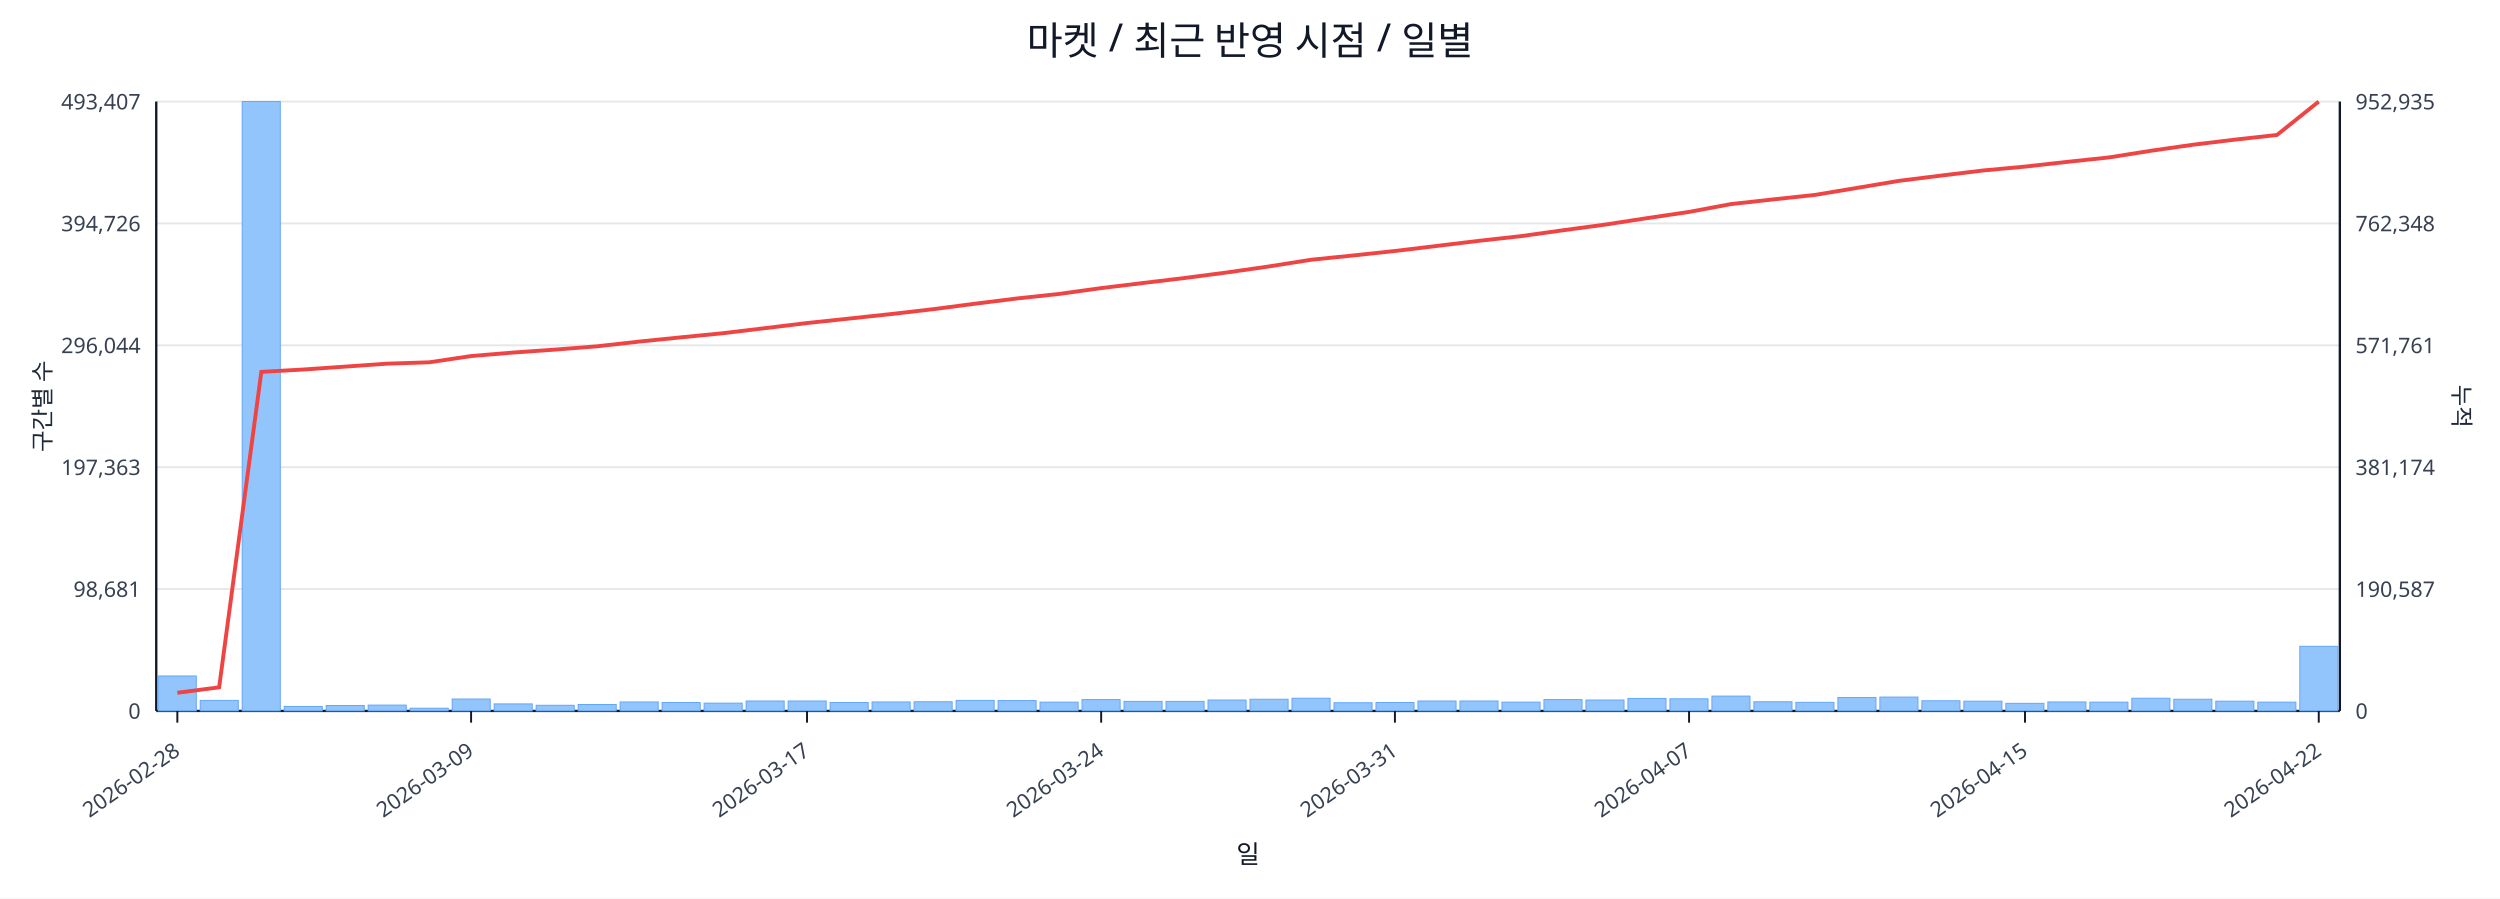
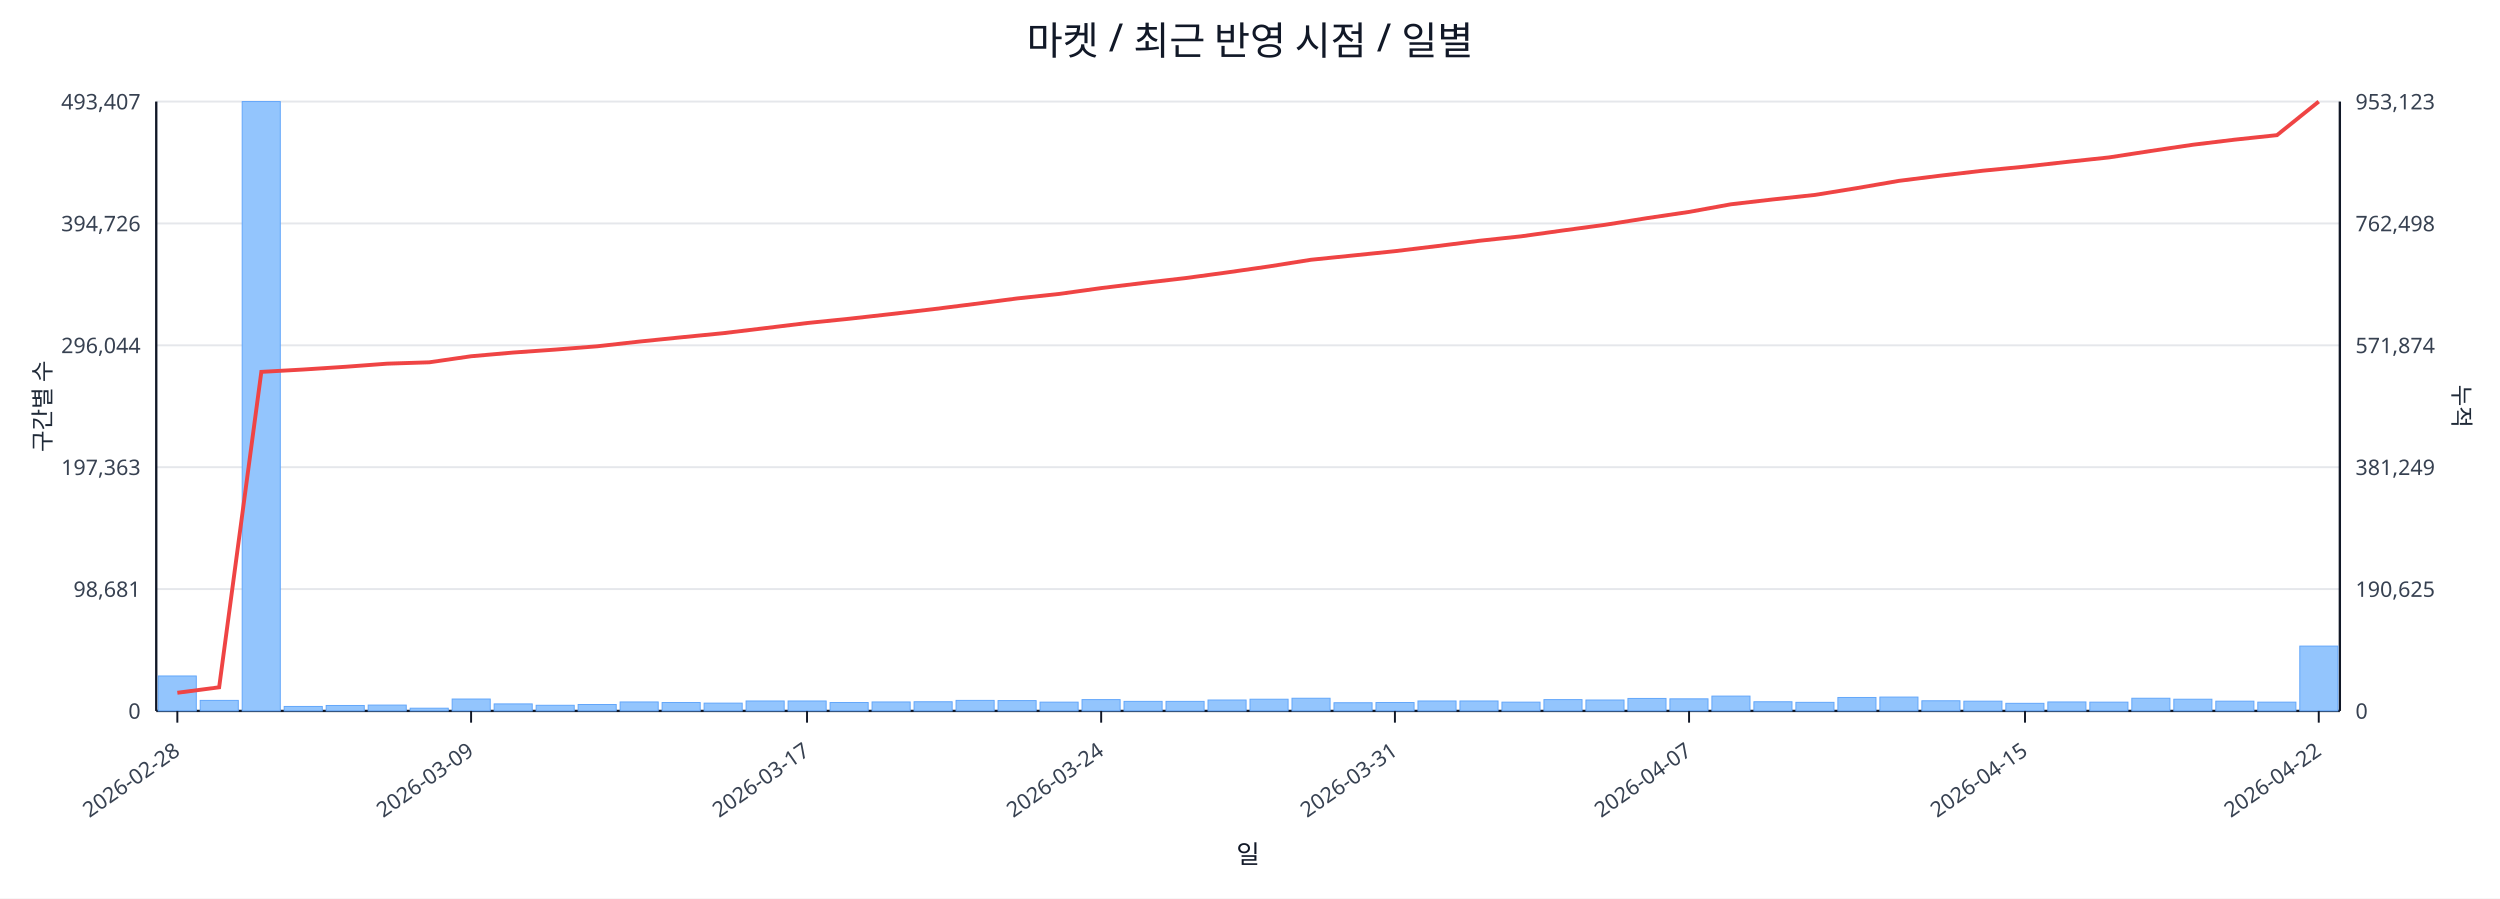
<svg xmlns="http://www.w3.org/2000/svg" width="1280" height="460" viewBox="0 0 1280 460">
  <rect x="0" y="0" width="100%" height="100%" fill="#ffffff" />
  <text x="640.0" y="28" font-size="20" text-anchor="middle" font-family="sans-serif" fill="#111827">마켓 / 최근 반영 시점 / 일별</text>
  <line x1="80.0" y1="52.0" x2="1198.0" y2="52.0" stroke="#e5e7eb" stroke-width="1" />
  <text x="72.0" y="56.0" font-size="11" text-anchor="end" font-family="sans-serif" fill="#374151">493,407</text>
-   <text x="1206.0" y="56.0" font-size="11" text-anchor="start" font-family="sans-serif" fill="#374151">952,935</text>
+   <text x="1206.0" y="56.0" font-size="11" text-anchor="start" font-family="sans-serif" fill="#374151">953,123</text>
  <line x1="80.0" y1="114.4" x2="1198.0" y2="114.4" stroke="#e5e7eb" stroke-width="1" />
  <text x="72.0" y="118.4" font-size="11" text-anchor="end" font-family="sans-serif" fill="#374151">394,726</text>
-   <text x="1206.0" y="118.4" font-size="11" text-anchor="start" font-family="sans-serif" fill="#374151">762,348</text>
+   <text x="1206.0" y="118.4" font-size="11" text-anchor="start" font-family="sans-serif" fill="#374151">762,498</text>
  <line x1="80.0" y1="176.8" x2="1198.0" y2="176.8" stroke="#e5e7eb" stroke-width="1" />
  <text x="72.0" y="180.8" font-size="11" text-anchor="end" font-family="sans-serif" fill="#374151">296,044</text>
-   <text x="1206.0" y="180.8" font-size="11" text-anchor="start" font-family="sans-serif" fill="#374151">571,761</text>
+   <text x="1206.0" y="180.8" font-size="11" text-anchor="start" font-family="sans-serif" fill="#374151">571,874</text>
  <line x1="80.0" y1="239.2" x2="1198.0" y2="239.2" stroke="#e5e7eb" stroke-width="1" />
  <text x="72.0" y="243.2" font-size="11" text-anchor="end" font-family="sans-serif" fill="#374151">197,363</text>
-   <text x="1206.0" y="243.2" font-size="11" text-anchor="start" font-family="sans-serif" fill="#374151">381,174</text>
+   <text x="1206.0" y="243.2" font-size="11" text-anchor="start" font-family="sans-serif" fill="#374151">381,249</text>
  <line x1="80.0" y1="301.6" x2="1198.0" y2="301.6" stroke="#e5e7eb" stroke-width="1" />
  <text x="72.0" y="305.6" font-size="11" text-anchor="end" font-family="sans-serif" fill="#374151">98,681</text>
-   <text x="1206.0" y="305.6" font-size="11" text-anchor="start" font-family="sans-serif" fill="#374151">190,587</text>
+   <text x="1206.0" y="305.6" font-size="11" text-anchor="start" font-family="sans-serif" fill="#374151">190,625</text>
  <line x1="80.0" y1="364.0" x2="1198.0" y2="364.0" stroke="#e5e7eb" stroke-width="1" />
  <text x="72.0" y="368.0" font-size="11" text-anchor="end" font-family="sans-serif" fill="#374151">0</text>
  <text x="1206.0" y="368.0" font-size="11" text-anchor="start" font-family="sans-serif" fill="#374151">0</text>
  <line x1="80.0" y1="364.0" x2="1198.0" y2="364.0" stroke="#111827" stroke-width="1.2" />
  <line x1="80.0" y1="52.0" x2="80.0" y2="364.0" stroke="#111827" stroke-width="1.2" />
  <line x1="1198.0" y1="52.0" x2="1198.0" y2="364.0" stroke="#111827" stroke-width="1.2" />
  <rect x="81.0" y="346.1" width="19.5" height="17.9" fill="#93c5fd" stroke="#60a5fa" stroke-width="0.5" />
  <rect x="102.5" y="358.6" width="19.5" height="5.4" fill="#93c5fd" stroke="#60a5fa" stroke-width="0.5" />
  <rect x="124.0" y="52.0" width="19.5" height="312.0" fill="#93c5fd" stroke="#60a5fa" stroke-width="0.5" />
  <rect x="145.5" y="361.7" width="19.5" height="2.3" fill="#93c5fd" stroke="#60a5fa" stroke-width="0.5" />
  <rect x="167.0" y="361.2" width="19.5" height="2.8" fill="#93c5fd" stroke="#60a5fa" stroke-width="0.5" />
  <rect x="188.5" y="361.0" width="19.5" height="3.0" fill="#93c5fd" stroke="#60a5fa" stroke-width="0.5" />
  <rect x="210.0" y="362.6" width="19.5" height="1.4" fill="#93c5fd" stroke="#60a5fa" stroke-width="0.5" />
  <rect x="231.5" y="357.9" width="19.5" height="6.1" fill="#93c5fd" stroke="#60a5fa" stroke-width="0.5" />
  <rect x="253.0" y="360.4" width="19.5" height="3.6" fill="#93c5fd" stroke="#60a5fa" stroke-width="0.5" />
  <rect x="274.5" y="361.1" width="19.5" height="2.9" fill="#93c5fd" stroke="#60a5fa" stroke-width="0.5" />
  <rect x="296.0" y="360.7" width="19.5" height="3.3" fill="#93c5fd" stroke="#60a5fa" stroke-width="0.5" />
  <rect x="317.5" y="359.4" width="19.5" height="4.6" fill="#93c5fd" stroke="#60a5fa" stroke-width="0.5" />
  <rect x="339.0" y="359.7" width="19.5" height="4.3" fill="#93c5fd" stroke="#60a5fa" stroke-width="0.5" />
  <rect x="360.5" y="360.0" width="19.5" height="4.0" fill="#93c5fd" stroke="#60a5fa" stroke-width="0.5" />
  <rect x="382.0" y="358.9" width="19.5" height="5.1" fill="#93c5fd" stroke="#60a5fa" stroke-width="0.5" />
  <rect x="403.5" y="358.9" width="19.5" height="5.1" fill="#93c5fd" stroke="#60a5fa" stroke-width="0.5" />
  <rect x="425.0" y="359.7" width="19.5" height="4.3" fill="#93c5fd" stroke="#60a5fa" stroke-width="0.5" />
  <rect x="446.5" y="359.4" width="19.5" height="4.6" fill="#93c5fd" stroke="#60a5fa" stroke-width="0.5" />
  <rect x="468.0" y="359.3" width="19.5" height="4.7" fill="#93c5fd" stroke="#60a5fa" stroke-width="0.5" />
  <rect x="489.5" y="358.6" width="19.5" height="5.4" fill="#93c5fd" stroke="#60a5fa" stroke-width="0.5" />
  <rect x="511.0" y="358.7" width="19.5" height="5.3" fill="#93c5fd" stroke="#60a5fa" stroke-width="0.5" />
  <rect x="532.5" y="359.5" width="19.5" height="4.5" fill="#93c5fd" stroke="#60a5fa" stroke-width="0.5" />
  <rect x="554.0" y="358.2" width="19.5" height="5.8" fill="#93c5fd" stroke="#60a5fa" stroke-width="0.5" />
  <rect x="575.5" y="359.1" width="19.5" height="4.9" fill="#93c5fd" stroke="#60a5fa" stroke-width="0.5" />
  <rect x="597.0" y="359.1" width="19.5" height="4.9" fill="#93c5fd" stroke="#60a5fa" stroke-width="0.5" />
  <rect x="618.5" y="358.4" width="19.5" height="5.6" fill="#93c5fd" stroke="#60a5fa" stroke-width="0.5" />
  <rect x="640.0" y="358.0" width="19.5" height="6.0" fill="#93c5fd" stroke="#60a5fa" stroke-width="0.5" />
  <rect x="661.5" y="357.5" width="19.5" height="6.5" fill="#93c5fd" stroke="#60a5fa" stroke-width="0.5" />
  <rect x="683.0" y="359.8" width="19.5" height="4.2" fill="#93c5fd" stroke="#60a5fa" stroke-width="0.5" />
  <rect x="704.5" y="359.7" width="19.5" height="4.3" fill="#93c5fd" stroke="#60a5fa" stroke-width="0.5" />
  <rect x="726.0" y="358.9" width="19.5" height="5.1" fill="#93c5fd" stroke="#60a5fa" stroke-width="0.5" />
  <rect x="747.5" y="358.9" width="19.5" height="5.1" fill="#93c5fd" stroke="#60a5fa" stroke-width="0.5" />
  <rect x="769.0" y="359.5" width="19.5" height="4.5" fill="#93c5fd" stroke="#60a5fa" stroke-width="0.5" />
  <rect x="790.5" y="358.2" width="19.5" height="5.8" fill="#93c5fd" stroke="#60a5fa" stroke-width="0.5" />
  <rect x="812.0" y="358.4" width="19.5" height="5.6" fill="#93c5fd" stroke="#60a5fa" stroke-width="0.5" />
  <rect x="833.5" y="357.6" width="19.5" height="6.4" fill="#93c5fd" stroke="#60a5fa" stroke-width="0.5" />
  <rect x="855.0" y="357.8" width="19.5" height="6.2" fill="#93c5fd" stroke="#60a5fa" stroke-width="0.5" />
  <rect x="876.5" y="356.4" width="19.5" height="7.6" fill="#93c5fd" stroke="#60a5fa" stroke-width="0.5" />
  <rect x="898.0" y="359.3" width="19.5" height="4.7" fill="#93c5fd" stroke="#60a5fa" stroke-width="0.5" />
  <rect x="919.5" y="359.6" width="19.5" height="4.4" fill="#93c5fd" stroke="#60a5fa" stroke-width="0.5" />
  <rect x="941.0" y="357.1" width="19.5" height="6.9" fill="#93c5fd" stroke="#60a5fa" stroke-width="0.5" />
  <rect x="962.5" y="356.9" width="19.5" height="7.1" fill="#93c5fd" stroke="#60a5fa" stroke-width="0.5" />
  <rect x="984.0" y="358.8" width="19.5" height="5.2" fill="#93c5fd" stroke="#60a5fa" stroke-width="0.5" />
  <rect x="1005.5" y="359.0" width="19.5" height="5.0" fill="#93c5fd" stroke="#60a5fa" stroke-width="0.5" />
  <rect x="1027.0" y="360.1" width="19.5" height="3.9" fill="#93c5fd" stroke="#60a5fa" stroke-width="0.5" />
  <rect x="1048.5" y="359.4" width="19.5" height="4.6" fill="#93c5fd" stroke="#60a5fa" stroke-width="0.5" />
  <rect x="1070.0" y="359.5" width="19.5" height="4.5" fill="#93c5fd" stroke="#60a5fa" stroke-width="0.5" />
  <rect x="1091.5" y="357.5" width="19.5" height="6.5" fill="#93c5fd" stroke="#60a5fa" stroke-width="0.5" />
  <rect x="1113.0" y="358.0" width="19.5" height="6.0" fill="#93c5fd" stroke="#60a5fa" stroke-width="0.5" />
  <rect x="1134.5" y="359.0" width="19.5" height="5.0" fill="#93c5fd" stroke="#60a5fa" stroke-width="0.5" />
  <rect x="1156.0" y="359.5" width="19.5" height="4.5" fill="#93c5fd" stroke="#60a5fa" stroke-width="0.5" />
-   <rect x="1177.5" y="330.9" width="19.5" height="33.1" fill="#93c5fd" stroke="#60a5fa" stroke-width="0.5" />
-   <polyline fill="none" stroke="#ef4444" stroke-width="2" points="90.8,354.7 112.2,351.9 133.8,190.4 155.2,189.2 176.8,187.7 198.2,186.2 219.8,185.5 241.2,182.3 262.8,180.5 284.2,179.0 305.8,177.3 327.2,174.9 348.8,172.7 370.2,170.6 391.8,168.0 413.2,165.4 434.8,163.1 456.2,160.8 477.8,158.3 499.2,155.5 520.8,152.8 542.2,150.5 563.8,147.5 585.2,144.9 606.8,142.3 628.2,139.5 649.8,136.4 671.2,133.0 692.8,130.8 714.2,128.5 735.8,125.9 757.2,123.3 778.8,120.9 800.2,117.9 821.8,115.0 843.2,111.7 864.8,108.5 886.2,104.5 907.8,102.1 929.2,99.8 950.8,96.2 972.2,92.6 993.8,89.9 1015.2,87.3 1036.8,85.3 1058.2,82.9 1079.8,80.6 1101.2,77.2 1122.8,74.1 1144.2,71.5 1165.8,69.1 1187.2,52.0" />
+   <rect x="1177.5" y="330.8" width="19.5" height="33.2" fill="#93c5fd" stroke="#60a5fa" stroke-width="0.5" />
+   <polyline fill="none" stroke="#ef4444" stroke-width="2" points="90.8,354.7 112.2,351.9 133.8,190.4 155.2,189.2 176.8,187.8 198.2,186.2 219.8,185.5 241.2,182.4 262.8,180.5 284.2,179.0 305.8,177.3 327.2,174.9 348.8,172.7 370.2,170.6 391.8,168.0 413.2,165.4 434.8,163.2 456.2,160.8 477.8,158.3 499.2,155.6 520.8,152.8 542.2,150.5 563.8,147.5 585.2,144.9 606.8,142.4 628.2,139.5 649.8,136.4 671.2,133.0 692.8,130.8 714.2,128.6 735.8,126.0 757.2,123.3 778.8,121.0 800.2,118.0 821.8,115.1 843.2,111.7 864.8,108.5 886.2,104.6 907.8,102.1 929.2,99.8 950.8,96.3 972.2,92.6 993.8,89.9 1015.2,87.4 1036.8,85.3 1058.2,82.9 1079.8,80.6 1101.2,77.3 1122.8,74.1 1144.2,71.5 1165.8,69.2 1187.2,52.0" />
  <line x1="90.8" y1="364.0" x2="90.8" y2="370.0" stroke="#111827" stroke-width="1" />
  <text x="92.8" y="386.0" font-size="11" text-anchor="end" transform="rotate(-35 92.8 386.0)" font-family="sans-serif" fill="#374151">2026-02-28</text>
  <line x1="241.2" y1="364.0" x2="241.2" y2="370.0" stroke="#111827" stroke-width="1" />
  <text x="243.2" y="386.0" font-size="11" text-anchor="end" transform="rotate(-35 243.2 386.0)" font-family="sans-serif" fill="#374151">2026-03-09</text>
  <line x1="413.2" y1="364.0" x2="413.2" y2="370.0" stroke="#111827" stroke-width="1" />
  <text x="415.2" y="386.0" font-size="11" text-anchor="end" transform="rotate(-35 415.2 386.0)" font-family="sans-serif" fill="#374151">2026-03-17</text>
  <line x1="563.8" y1="364.0" x2="563.8" y2="370.0" stroke="#111827" stroke-width="1" />
  <text x="565.8" y="386.0" font-size="11" text-anchor="end" transform="rotate(-35 565.8 386.0)" font-family="sans-serif" fill="#374151">2026-03-24</text>
  <line x1="714.2" y1="364.0" x2="714.2" y2="370.0" stroke="#111827" stroke-width="1" />
  <text x="716.2" y="386.0" font-size="11" text-anchor="end" transform="rotate(-35 716.2 386.0)" font-family="sans-serif" fill="#374151">2026-03-31</text>
  <line x1="864.8" y1="364.0" x2="864.8" y2="370.0" stroke="#111827" stroke-width="1" />
  <text x="866.8" y="386.0" font-size="11" text-anchor="end" transform="rotate(-35 866.8 386.0)" font-family="sans-serif" fill="#374151">2026-04-07</text>
  <line x1="1036.8" y1="364.0" x2="1036.8" y2="370.0" stroke="#111827" stroke-width="1" />
  <text x="1038.8" y="386.0" font-size="11" text-anchor="end" transform="rotate(-35 1038.8 386.0)" font-family="sans-serif" fill="#374151">2026-04-15</text>
  <line x1="1187.2" y1="364.0" x2="1187.2" y2="370.0" stroke="#111827" stroke-width="1" />
  <text x="1189.2" y="386.0" font-size="11" text-anchor="end" transform="rotate(-35 1189.2 386.0)" font-family="sans-serif" fill="#374151">2026-04-22</text>
  <text x="26" y="208.0" font-size="12" transform="rotate(-90 26 208.0)" text-anchor="middle" font-family="sans-serif" fill="#1f2937">구간별 수</text>
  <text x="1256.0" y="208.0" font-size="12" transform="rotate(90 1256.0 208.0)" text-anchor="middle" font-family="sans-serif" fill="#1f2937">누적</text>
  <text x="639.0" y="442.0" font-size="13" text-anchor="middle" font-family="sans-serif" fill="#111827">일</text>
</svg>
